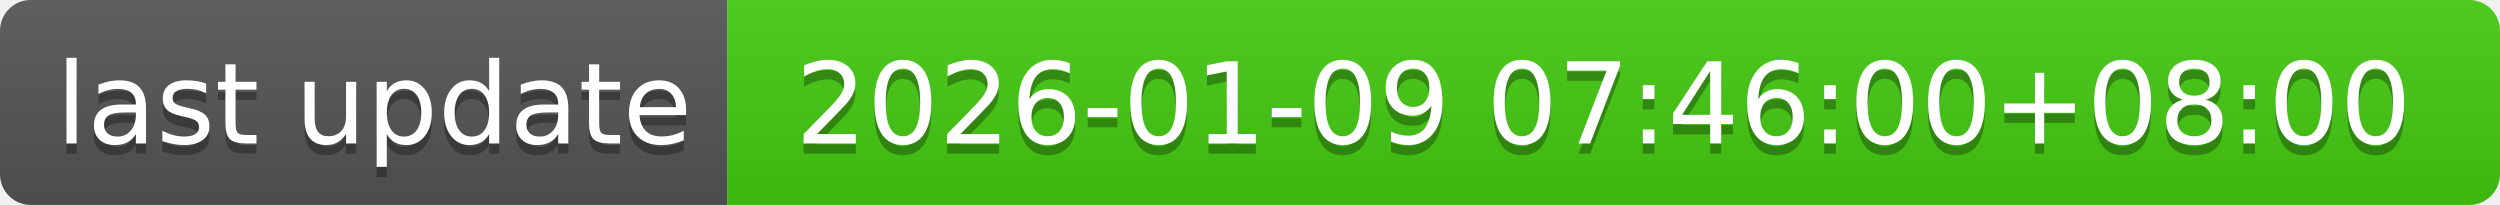
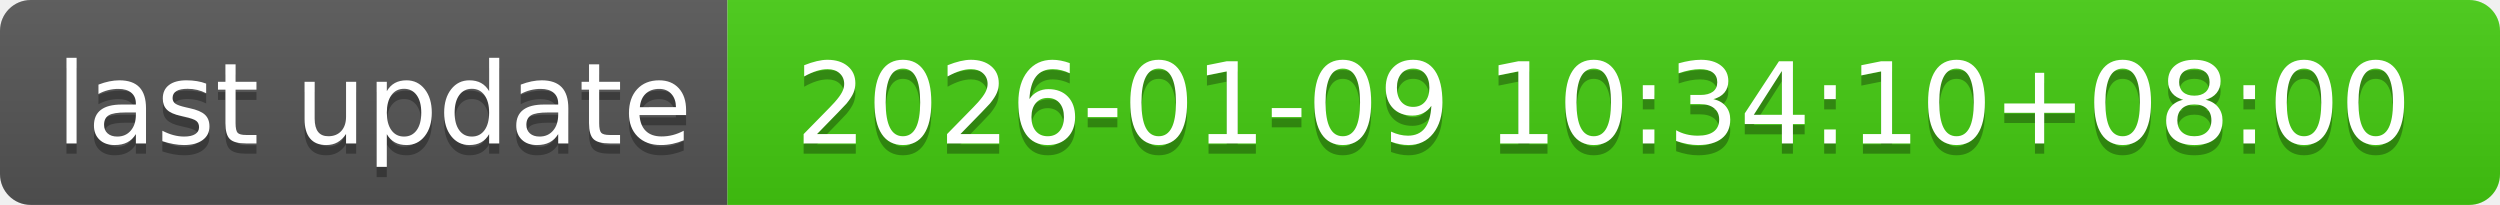
- <svg xmlns="http://www.w3.org/2000/svg" width="244" height="20" role="img" aria-label="last update: 2026-01-09 07:46:00+08:00">
+ <svg xmlns="http://www.w3.org/2000/svg" width="244" height="20" role="img" aria-label="last update: 2026-01-09 10:34:10+08:00">
  <linearGradient id="s" x2="0" y2="100%">
    <stop offset="0" stop-color="#bbb" stop-opacity=".1" />
    <stop offset="1" stop-opacity=".1" />
  </linearGradient>
  <clipPath id="r">
    <rect width="244" height="20" rx="3" fill="#fff" />
  </clipPath>
  <g clip-path="url(#r)">
    <rect width="71" height="20" fill="#555" />
    <rect x="71" width="173" height="20" fill="#4c1" />
    <rect width="244" height="20" fill="url(#s)" />
  </g>
  <g fill="#fff" text-anchor="middle" font-family="Verdana,Geneva,DejaVu Sans,sans-serif" text-rendering="geometricPrecision" font-size="110">
    <text aria-hidden="true" x="365" y="150" fill="#010101" fill-opacity=".3" transform="scale(.1)" textLength="610">last update</text>
    <text x="365" y="140" transform="scale(.1)" fill="#fff" textLength="610">last update</text>
-     <text aria-hidden="true" x="1565" y="150" fill="#010101" fill-opacity=".3" transform="scale(.1)" textLength="1630">2026-01-09 07:46:00+08:00</text>
-     <text x="1565" y="140" transform="scale(.1)" fill="#fff" textLength="1630">2026-01-09 07:46:00+08:00</text>
+     <text aria-hidden="true" x="1565" y="150" fill="#010101" fill-opacity=".3" transform="scale(.1)" textLength="1630">2026-01-09 10:34:10+08:00</text>
+     <text x="1565" y="140" transform="scale(.1)" fill="#fff" textLength="1630">2026-01-09 10:34:10+08:00</text>
  </g>
</svg>
